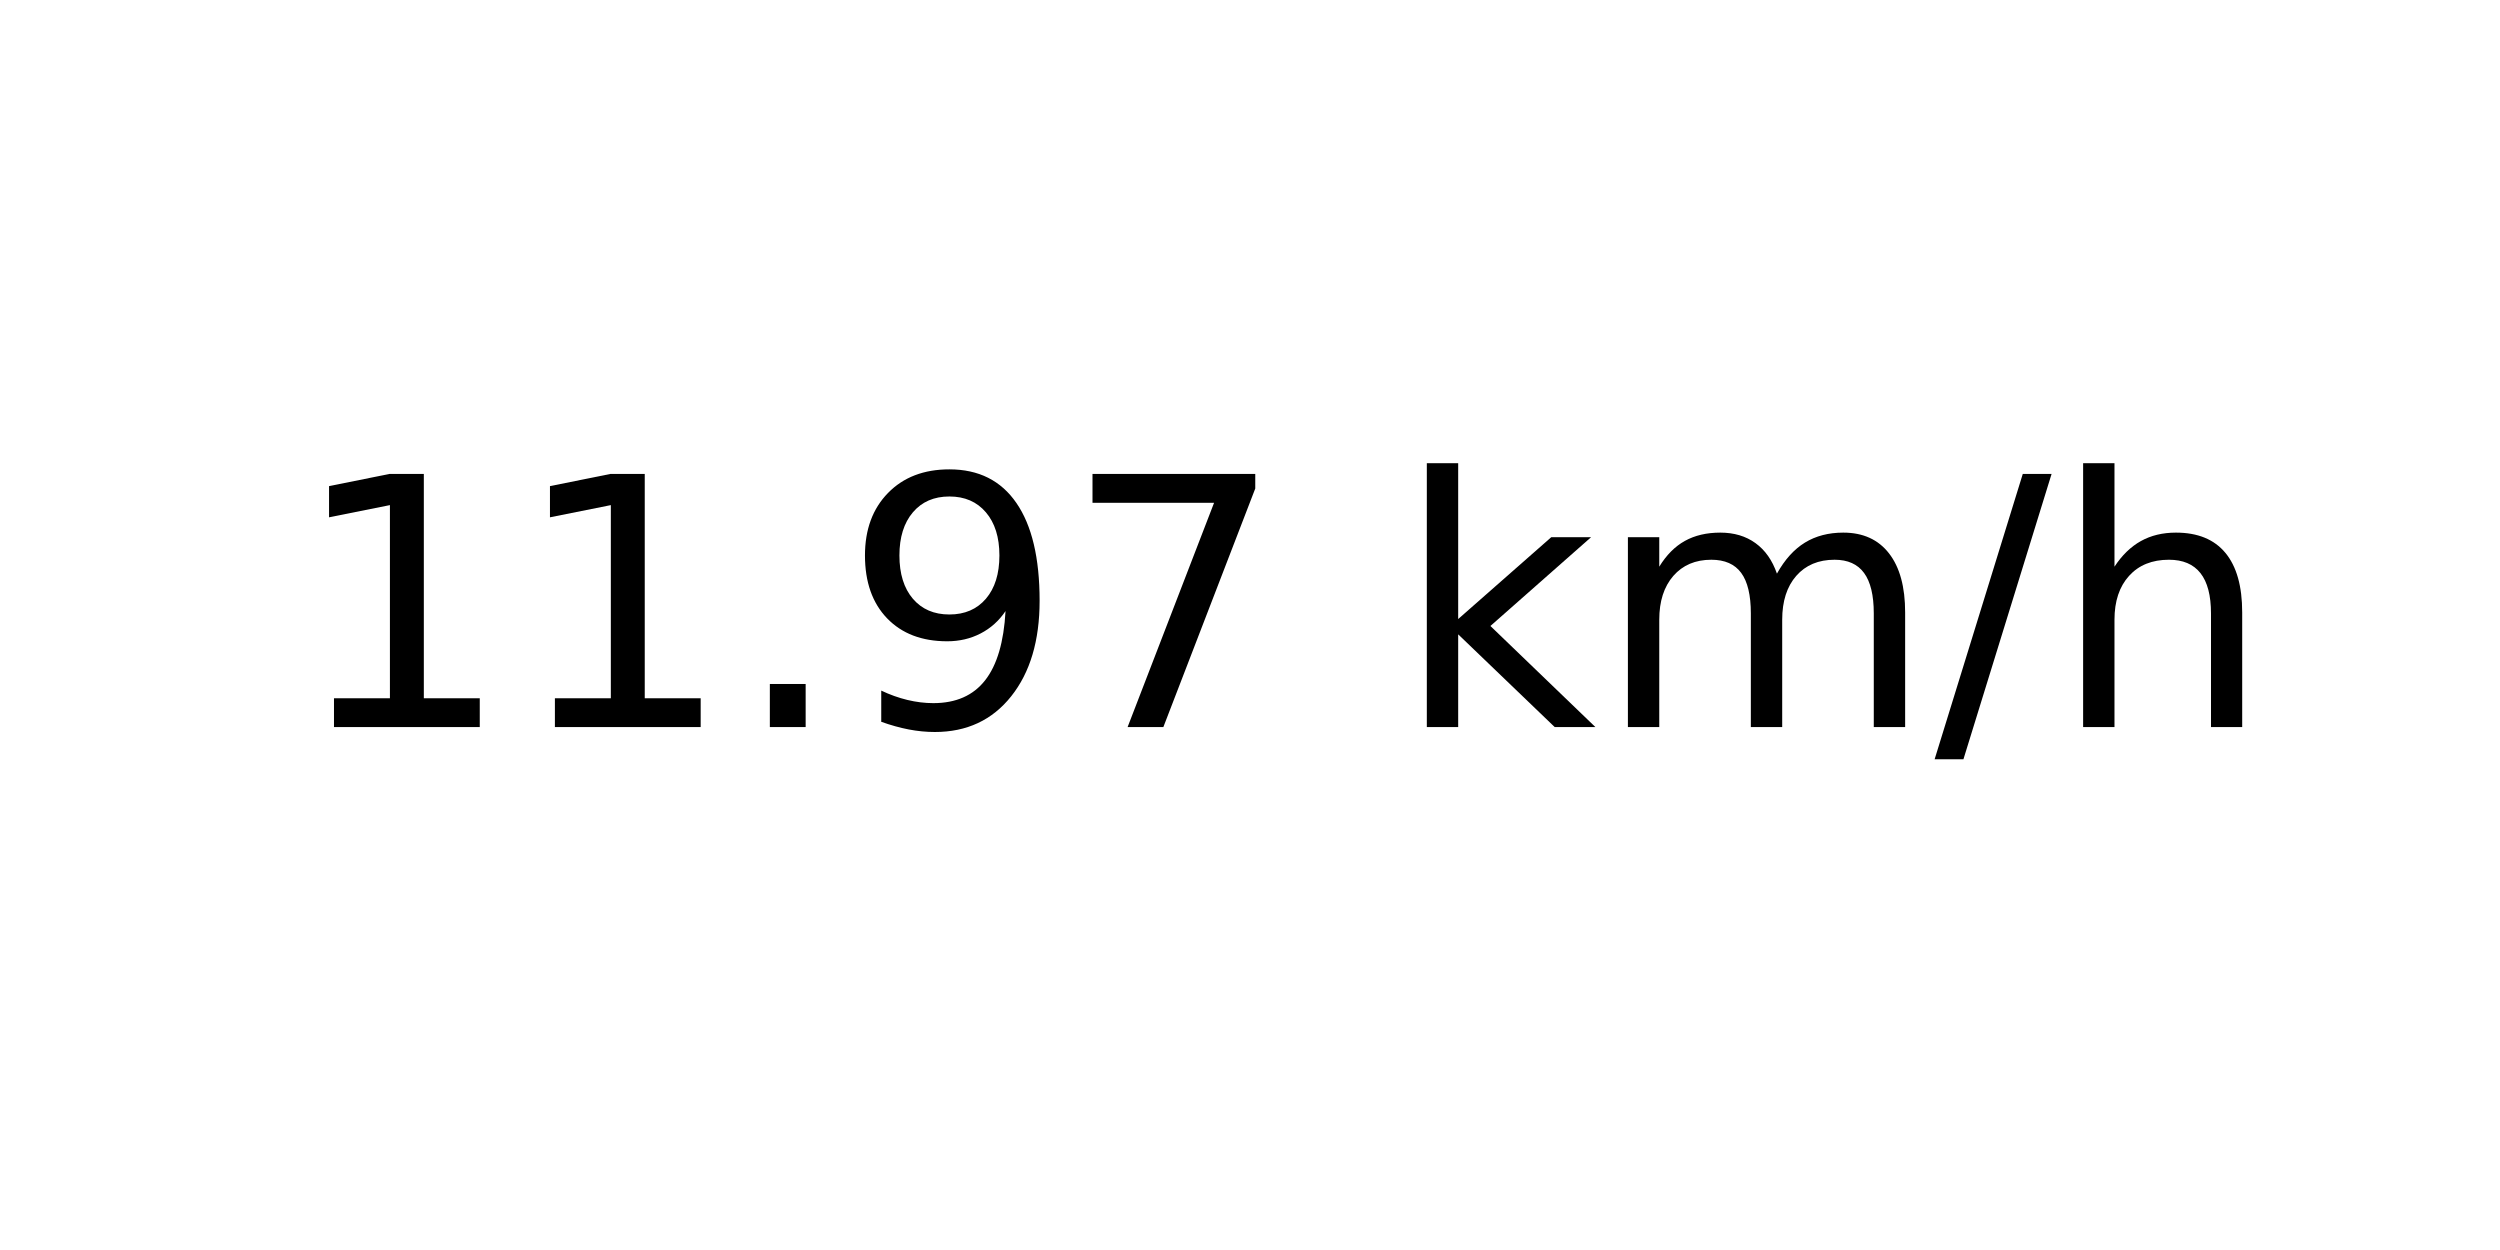
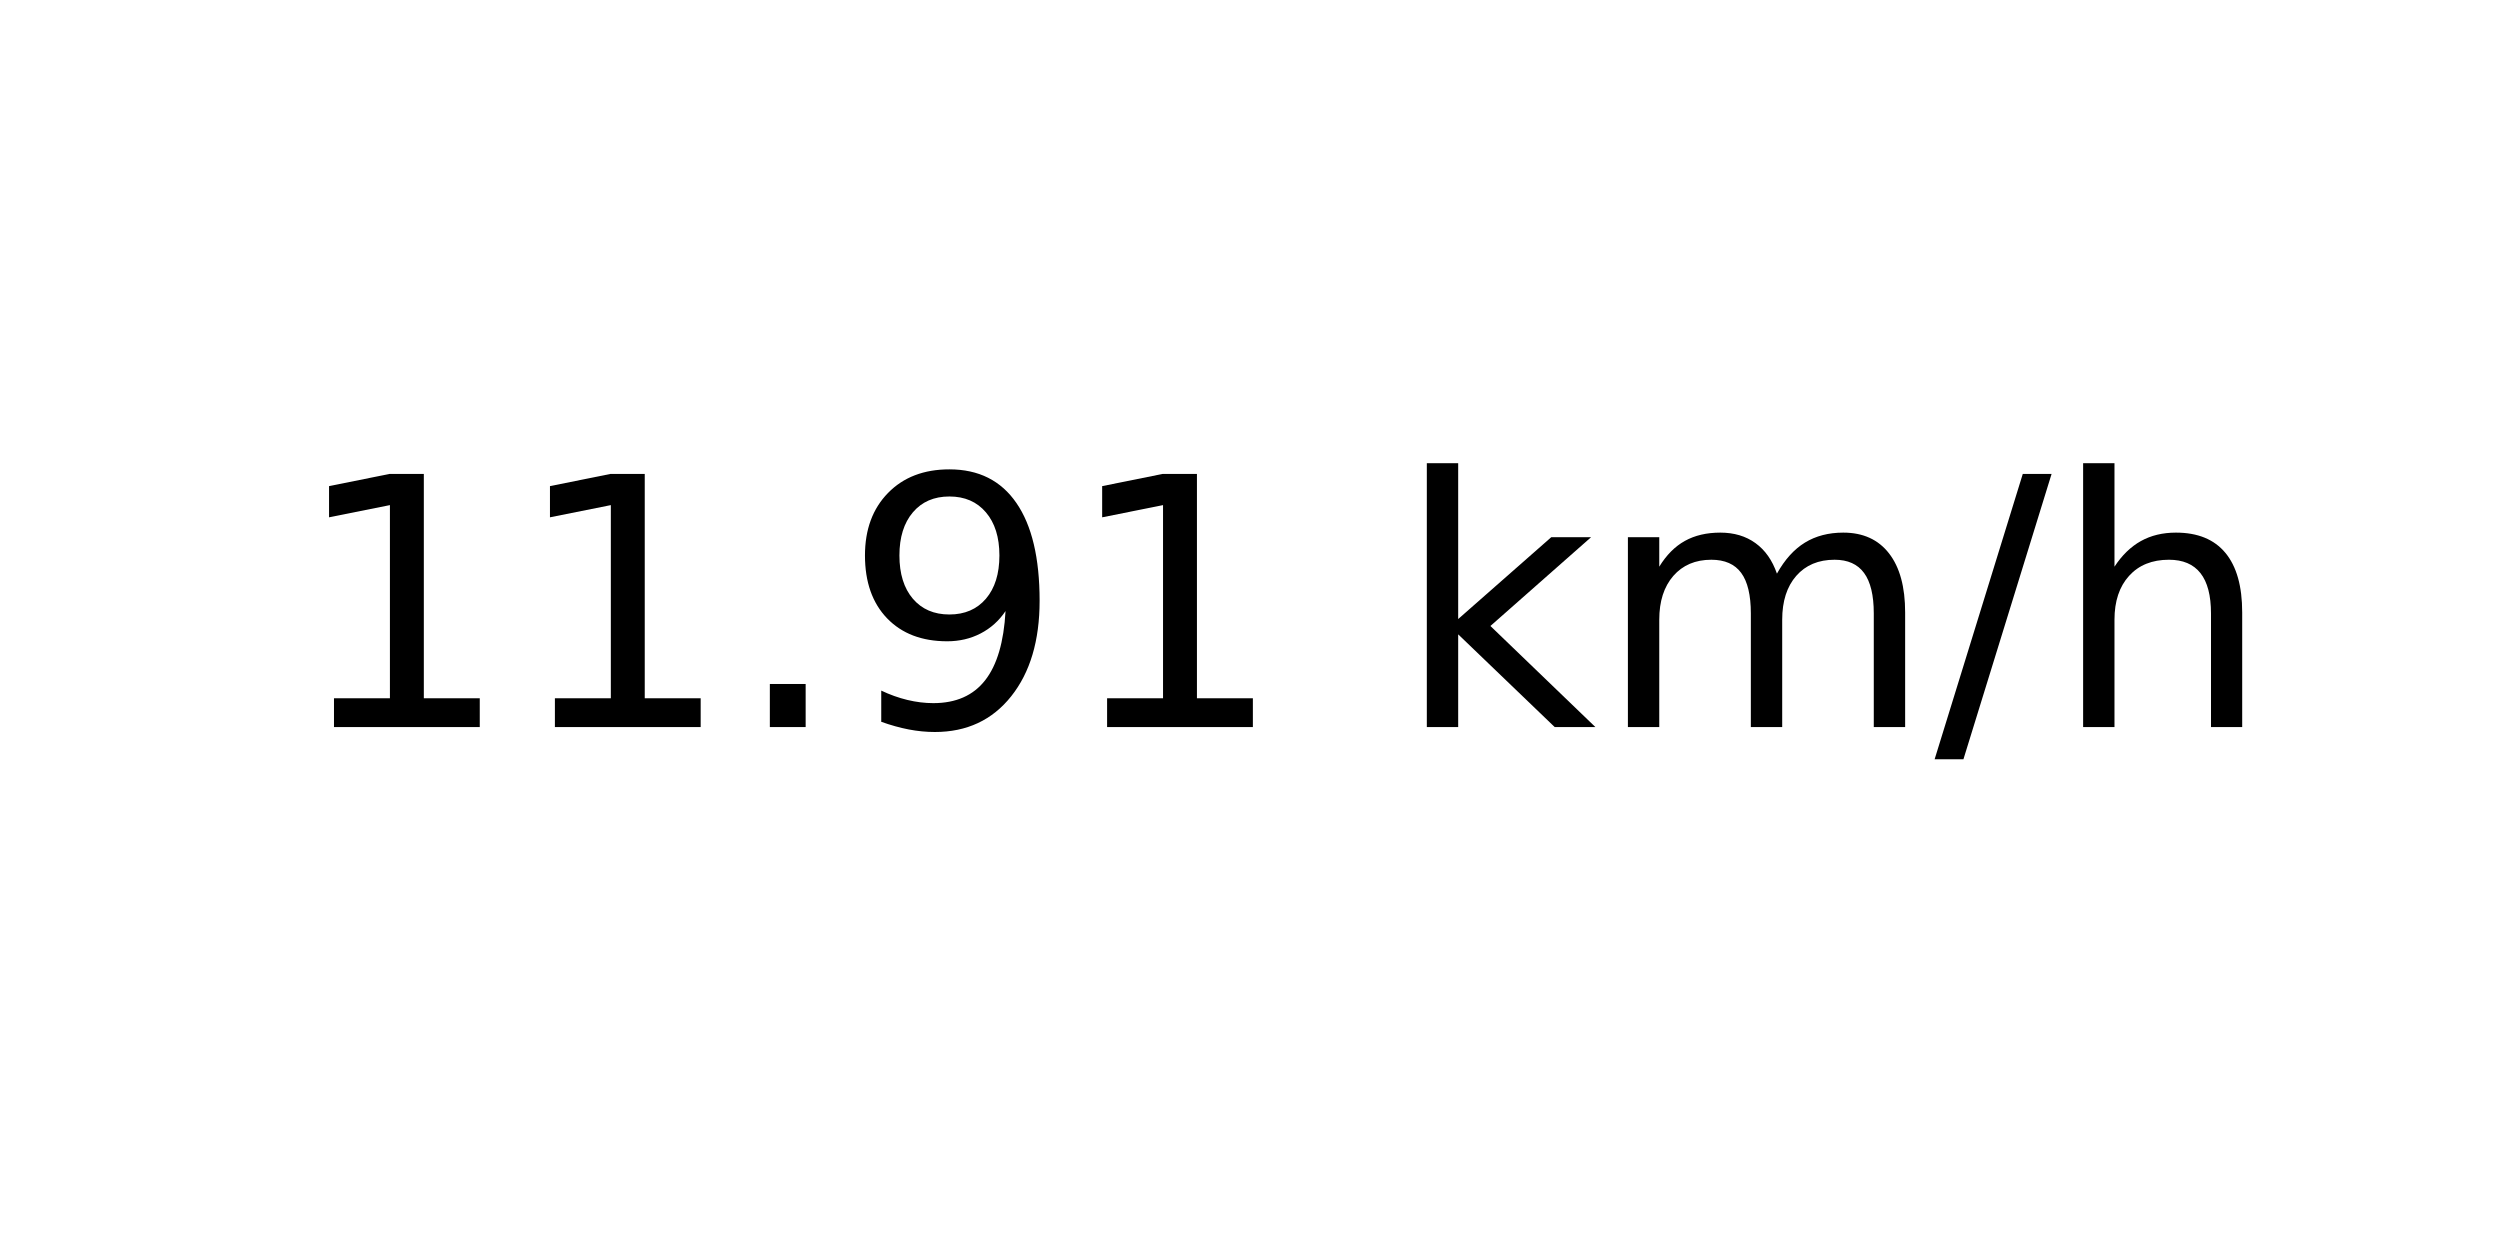
<svg xmlns="http://www.w3.org/2000/svg" xmlns:xlink="http://www.w3.org/1999/xlink" width="72pt" height="36pt" viewBox="0 0 72 36" version="1.1">
  <defs>
    <style type="text/css">*{stroke-linejoin: round; stroke-linecap: butt}</style>
  </defs>
  <g id="figure_1">
    <g id="axes_1">
      <g id="text_1">
        <g transform="translate(8.378125 20.93937) scale(0.1 -0.1)">
          <defs>
            <path id="DejaVuSans-31" d="M 794 531  L 1825 531  L 1825 4091  L 703 3866  L 703 4441  L 1819 4666  L 2450 4666  L 2450 531  L 3481 531  L 3481 0  L 794 0  L 794 531  z " transform="scale(0.015625)" />
            <path id="DejaVuSans-2e" d="M 684 794  L 1344 794  L 1344 0  L 684 0  L 684 794  z " transform="scale(0.015625)" />
            <path id="DejaVuSans-39" d="M 703 97  L 703 672  Q 941 559 1184 500  Q 1428 441 1663 441  Q 2288 441 2617 861  Q 2947 1281 2994 2138  Q 2813 1869 2534 1725  Q 2256 1581 1919 1581  Q 1219 1581 811 2004  Q 403 2428 403 3163  Q 403 3881 828 4315  Q 1253 4750 1959 4750  Q 2769 4750 3195 4129  Q 3622 3509 3622 2328  Q 3622 1225 3098 567  Q 2575 -91 1691 -91  Q 1453 -91 1209 -44  Q 966 3 703 97  z M 1959 2075  Q 2384 2075 2632 2365  Q 2881 2656 2881 3163  Q 2881 3666 2632 3958  Q 2384 4250 1959 4250  Q 1534 4250 1286 3958  Q 1038 3666 1038 3163  Q 1038 2656 1286 2365  Q 1534 2075 1959 2075  z " transform="scale(0.015625)" />
-             <path id="DejaVuSans-37" d="M 525 4666  L 3525 4666  L 3525 4397  L 1831 0  L 1172 0  L 2766 4134  L 525 4134  L 525 4666  z " transform="scale(0.015625)" />
            <path id="DejaVuSans-20" transform="scale(0.015625)" />
            <path id="DejaVuSans-6b" d="M 581 4863  L 1159 4863  L 1159 1991  L 2875 3500  L 3609 3500  L 1753 1863  L 3688 0  L 2938 0  L 1159 1709  L 1159 0  L 581 0  L 581 4863  z " transform="scale(0.015625)" />
            <path id="DejaVuSans-6d" d="M 3328 2828  Q 3544 3216 3844 3400  Q 4144 3584 4550 3584  Q 5097 3584 5394 3201  Q 5691 2819 5691 2113  L 5691 0  L 5113 0  L 5113 2094  Q 5113 2597 4934 2840  Q 4756 3084 4391 3084  Q 3944 3084 3684 2787  Q 3425 2491 3425 1978  L 3425 0  L 2847 0  L 2847 2094  Q 2847 2600 2669 2842  Q 2491 3084 2119 3084  Q 1678 3084 1418 2786  Q 1159 2488 1159 1978  L 1159 0  L 581 0  L 581 3500  L 1159 3500  L 1159 2956  Q 1356 3278 1631 3431  Q 1906 3584 2284 3584  Q 2666 3584 2933 3390  Q 3200 3197 3328 2828  z " transform="scale(0.015625)" />
            <path id="DejaVuSans-2f" d="M 1625 4666  L 2156 4666  L 531 -594  L 0 -594  L 1625 4666  z " transform="scale(0.015625)" />
            <path id="DejaVuSans-68" d="M 3513 2113  L 3513 0  L 2938 0  L 2938 2094  Q 2938 2591 2744 2837  Q 2550 3084 2163 3084  Q 1697 3084 1428 2787  Q 1159 2491 1159 1978  L 1159 0  L 581 0  L 581 4863  L 1159 4863  L 1159 2956  Q 1366 3272 1645 3428  Q 1925 3584 2291 3584  Q 2894 3584 3203 3211  Q 3513 2838 3513 2113  z " transform="scale(0.015625)" />
          </defs>
          <use xlink:href="#DejaVuSans-31" />
          <use xlink:href="#DejaVuSans-31" x="63.623" />
          <use xlink:href="#DejaVuSans-2e" x="127.246" />
          <use xlink:href="#DejaVuSans-39" x="159.033" />
-           <use xlink:href="#DejaVuSans-37" x="222.656" />
+           <use xlink:href="#DejaVuSans-31" x="222.656" />
          <use xlink:href="#DejaVuSans-20" x="286.279" />
          <use xlink:href="#DejaVuSans-6b" x="318.066" />
          <use xlink:href="#DejaVuSans-6d" x="375.977" />
          <use xlink:href="#DejaVuSans-2f" x="473.389" />
          <use xlink:href="#DejaVuSans-68" x="507.08" />
        </g>
      </g>
    </g>
  </g>
</svg>
